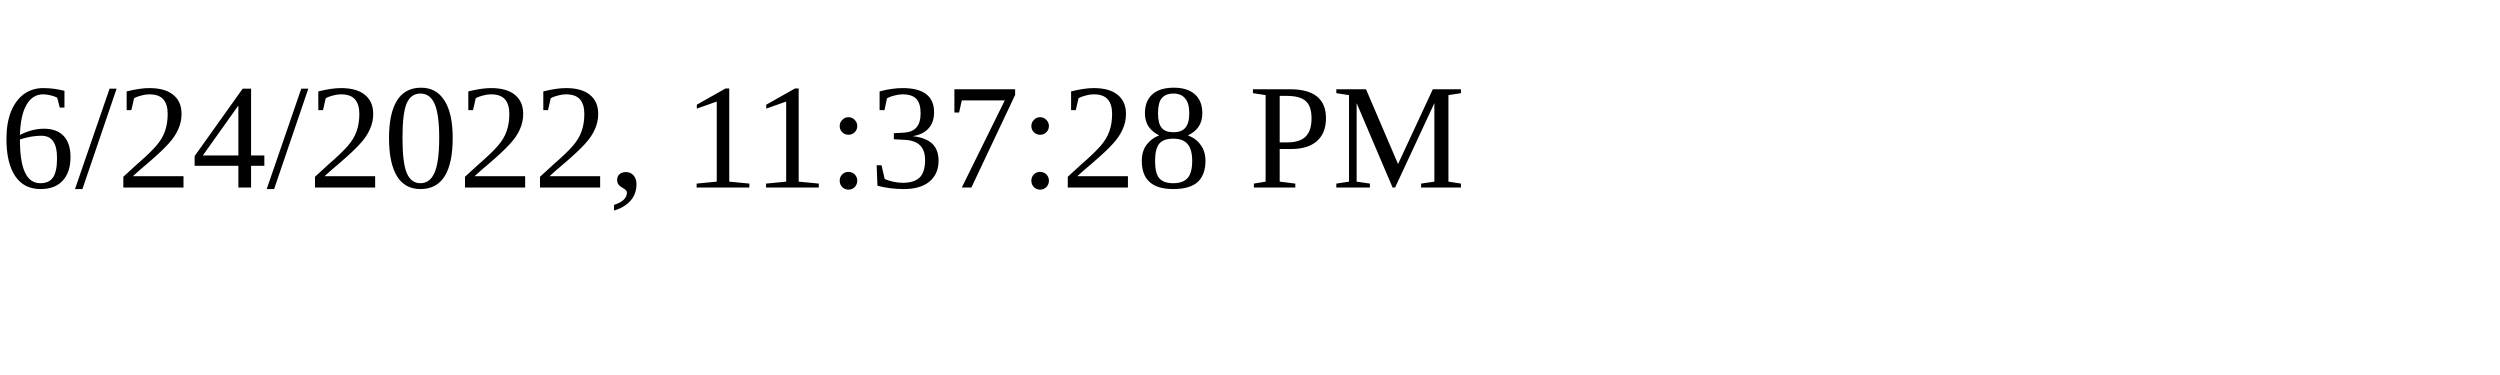
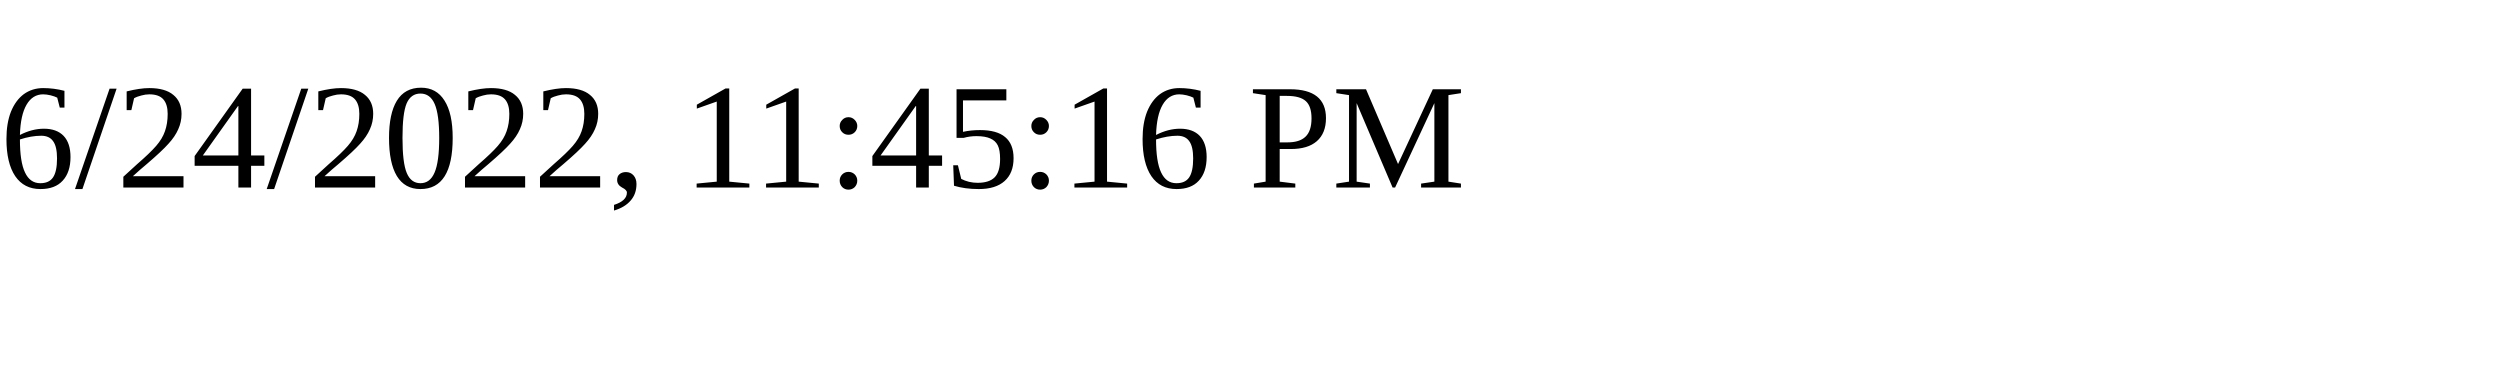
<svg xmlns="http://www.w3.org/2000/svg" height="30" width="200">
-   <text x="0" y="15">6/24/2022, 11:37:28 PM</text>
+   <text x="0" y="15">6/24/2022, 11:45:16 PM</text>
</svg>
